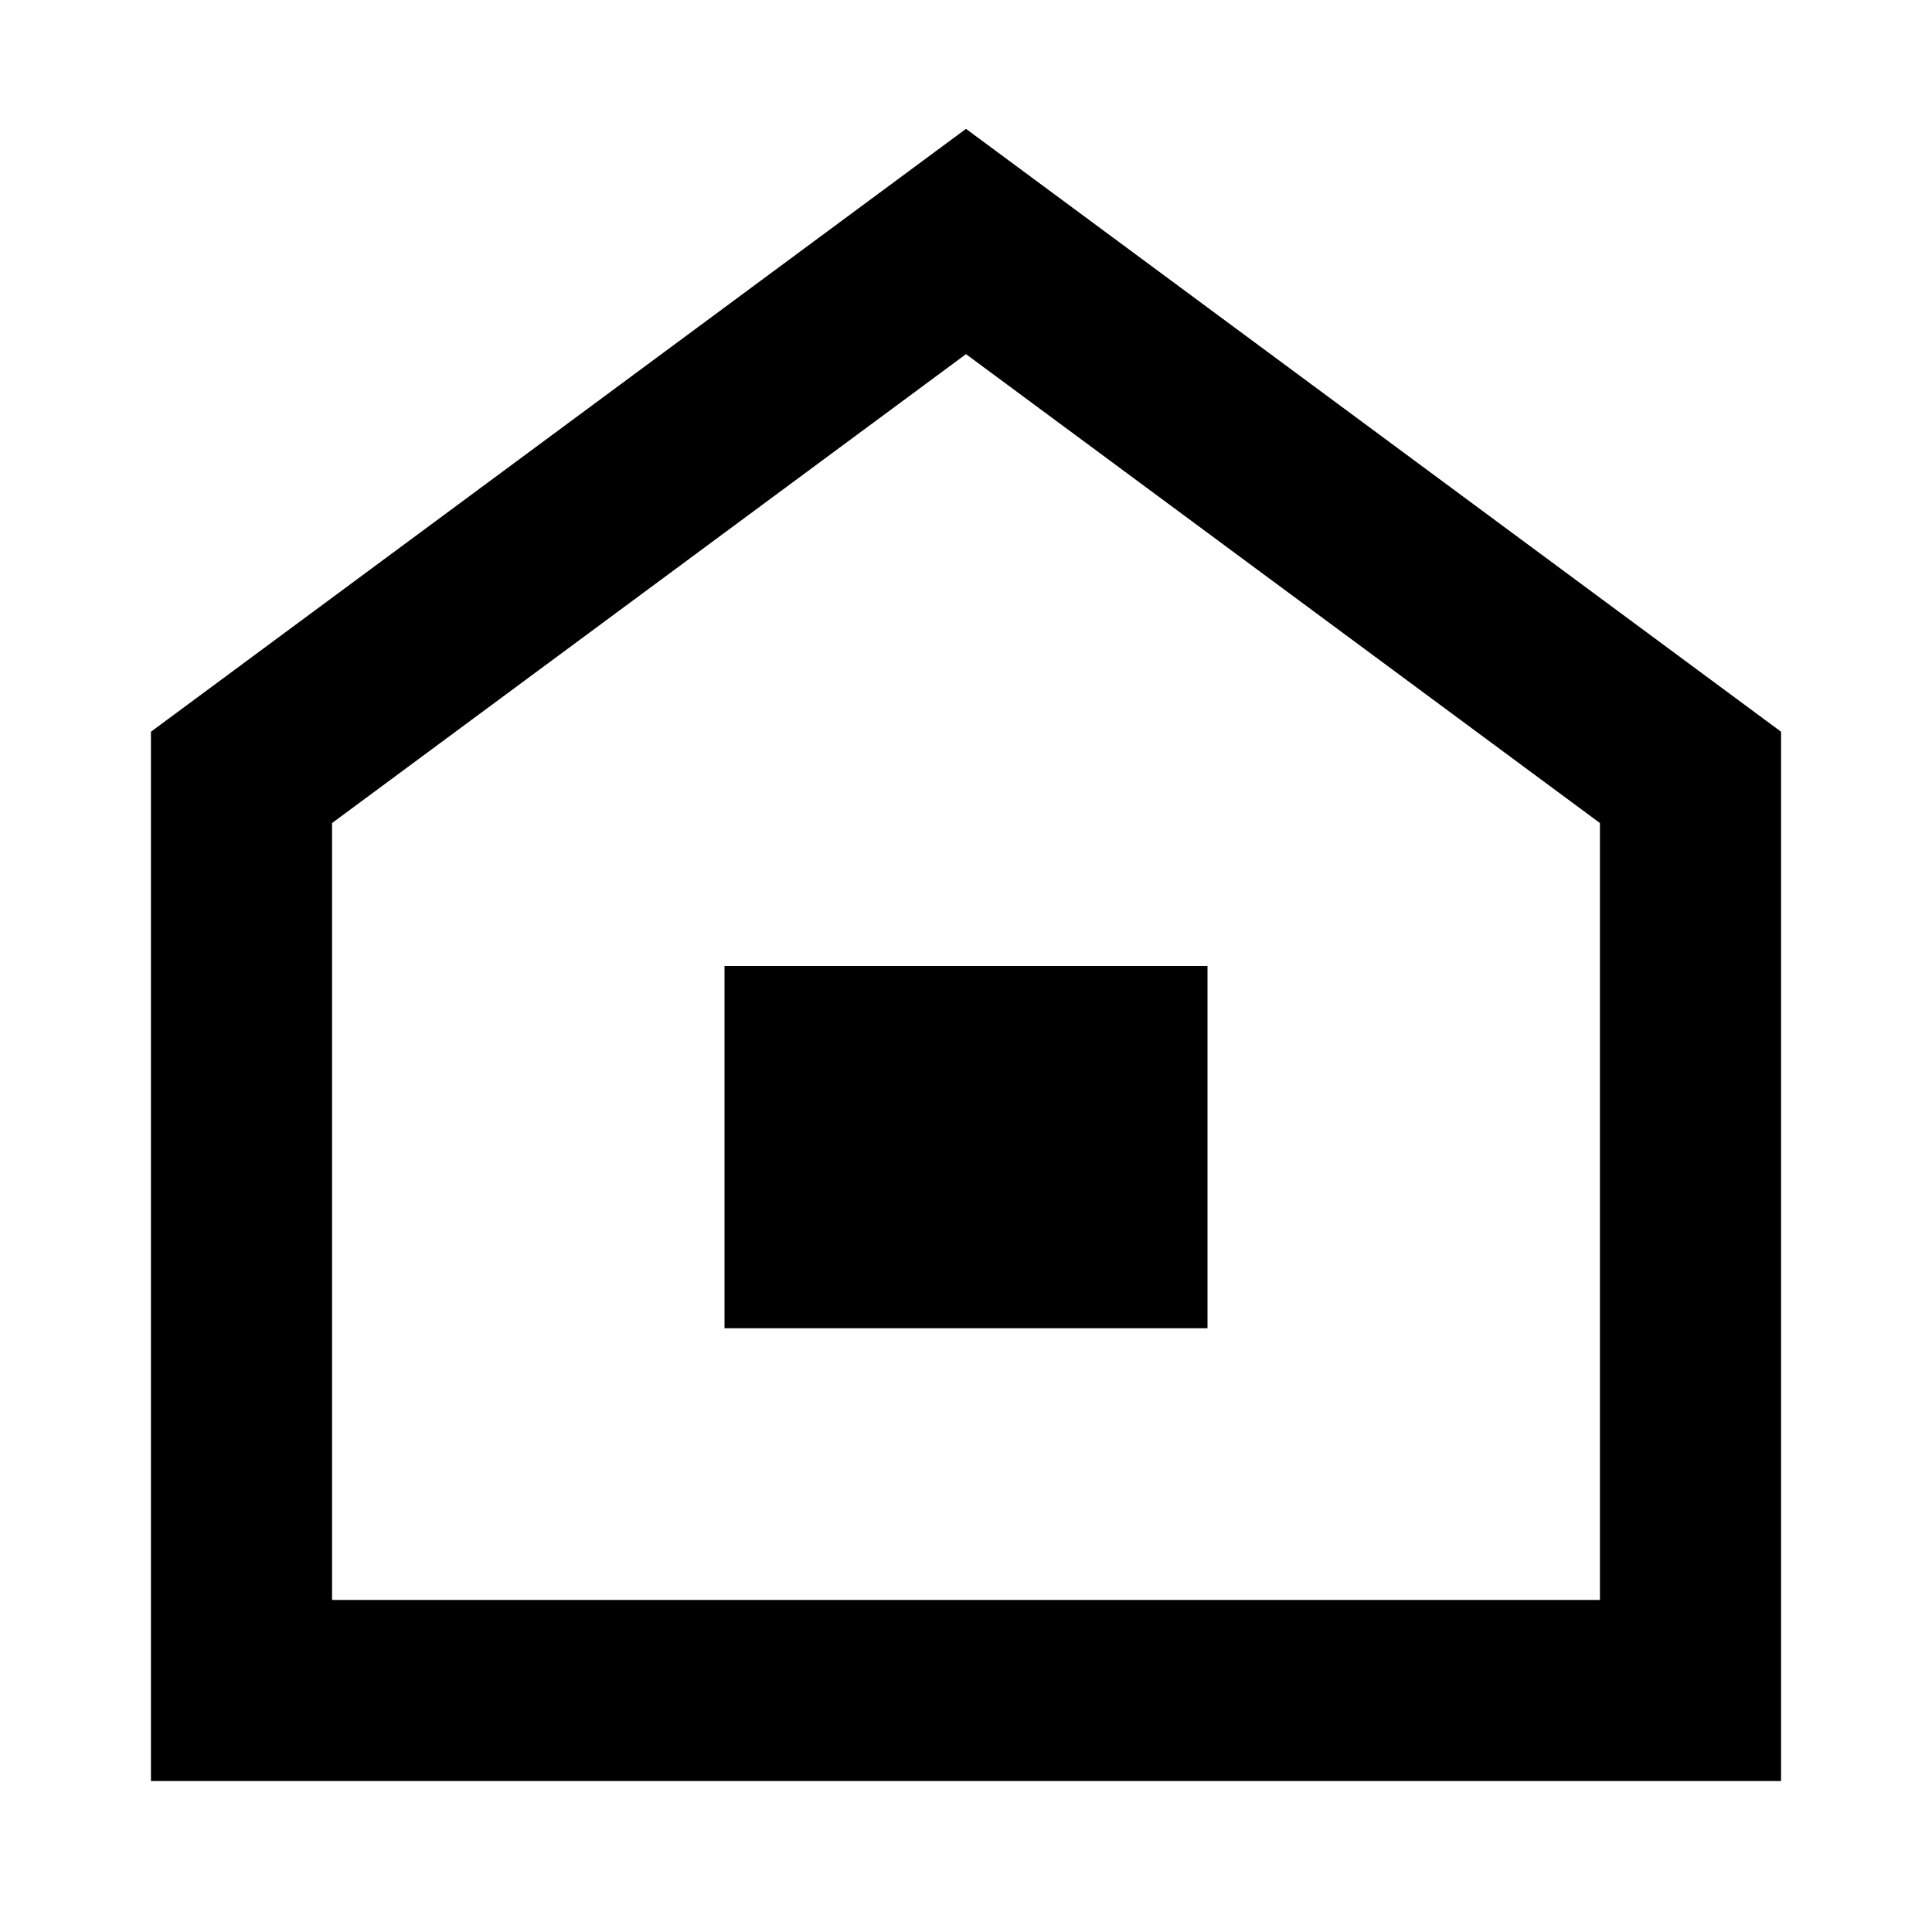
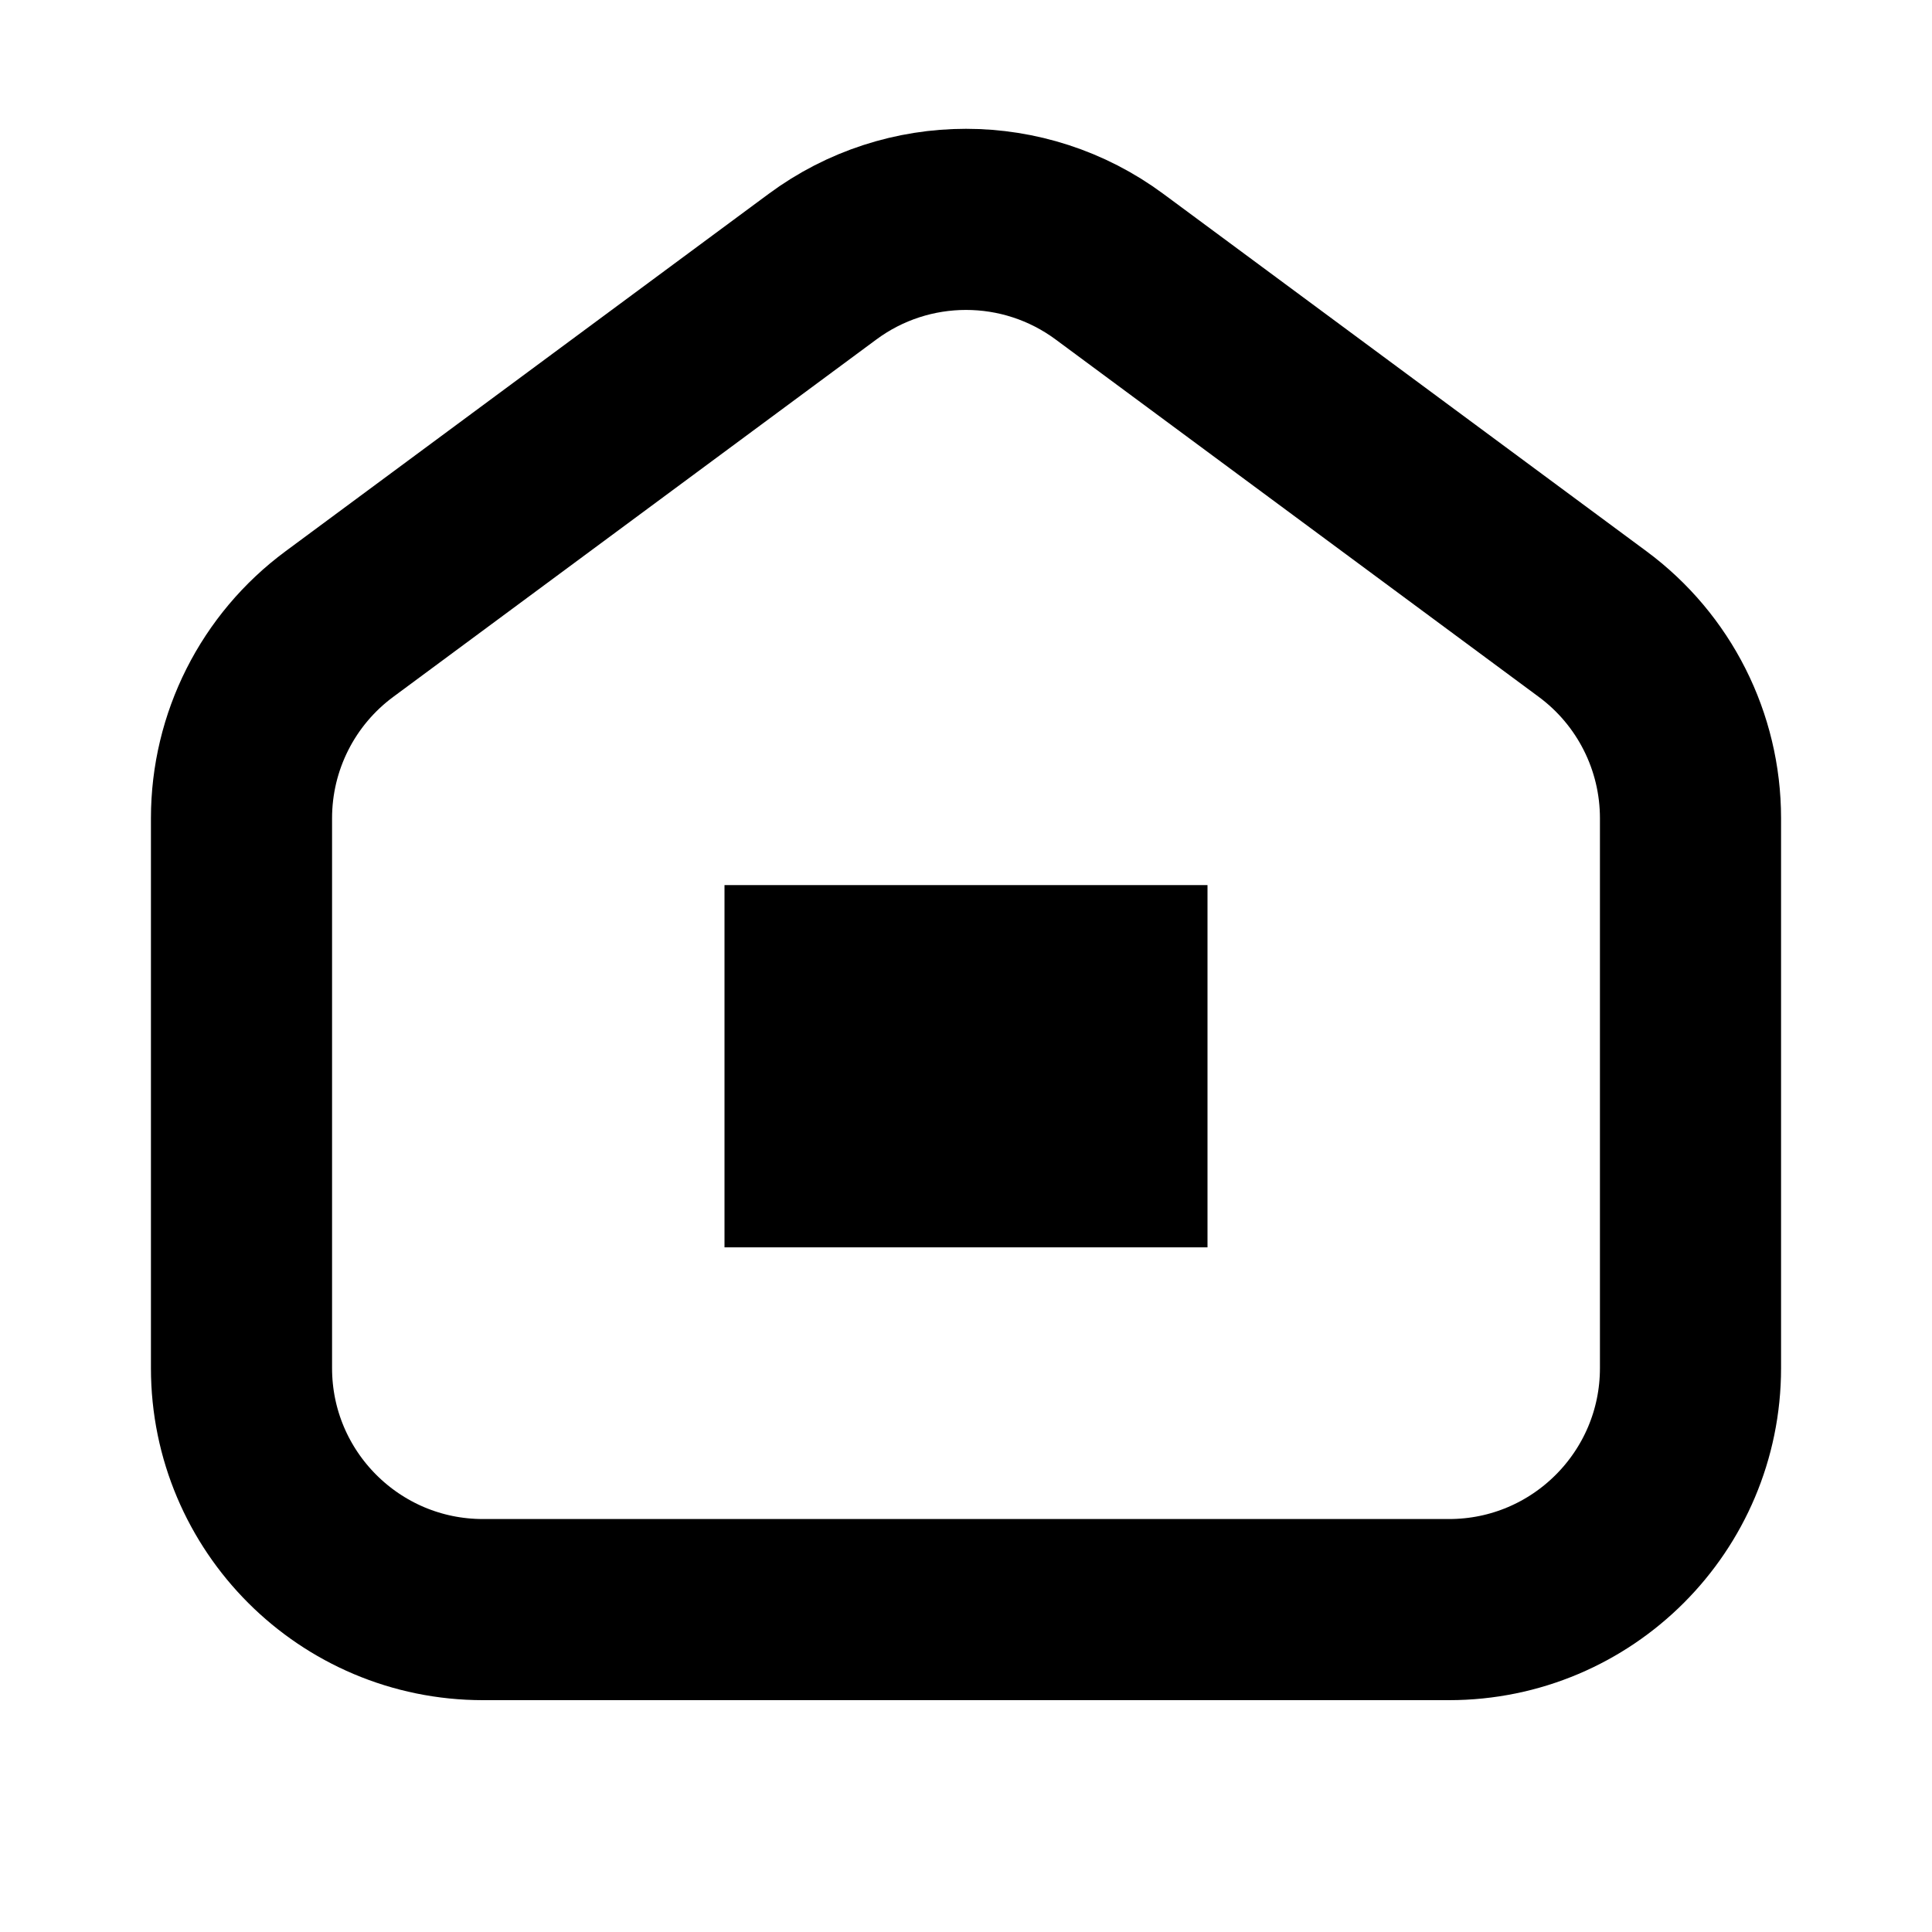
<svg xmlns="http://www.w3.org/2000/svg" width="100%" height="100%" viewBox="0 0 16 16" fill="none">
-   <path d="M8 2L14 6.438L14 14H2V6.438L8 2Z" stroke="currentColor" stroke-width="1.5" vector-effect="non-scaling-stroke" />
-   <rect x="6" y="8" width="4" height="3" fill="currentColor" vector-effect="non-scaling-stroke" />
+   <path d="M9.189 2.209L13.189 5.168C13.699 5.545 14 6.141 14 6.776L14 11.33C14 12.434 13.105 13.33 12 13.33H4C2.895 13.33 2 12.434 2 11.33V6.776C2 6.141 2.301 5.545 2.811 5.168L6.811 2.209C7.517 1.686 8.483 1.686 9.189 2.209Z" stroke="currentColor" stroke-width="1.5" vector-effect="non-scaling-stroke" />
+   <rect x="6" y="7.33" width="4" height="3" fill="currentColor" vector-effect="non-scaling-stroke" />
</svg>
